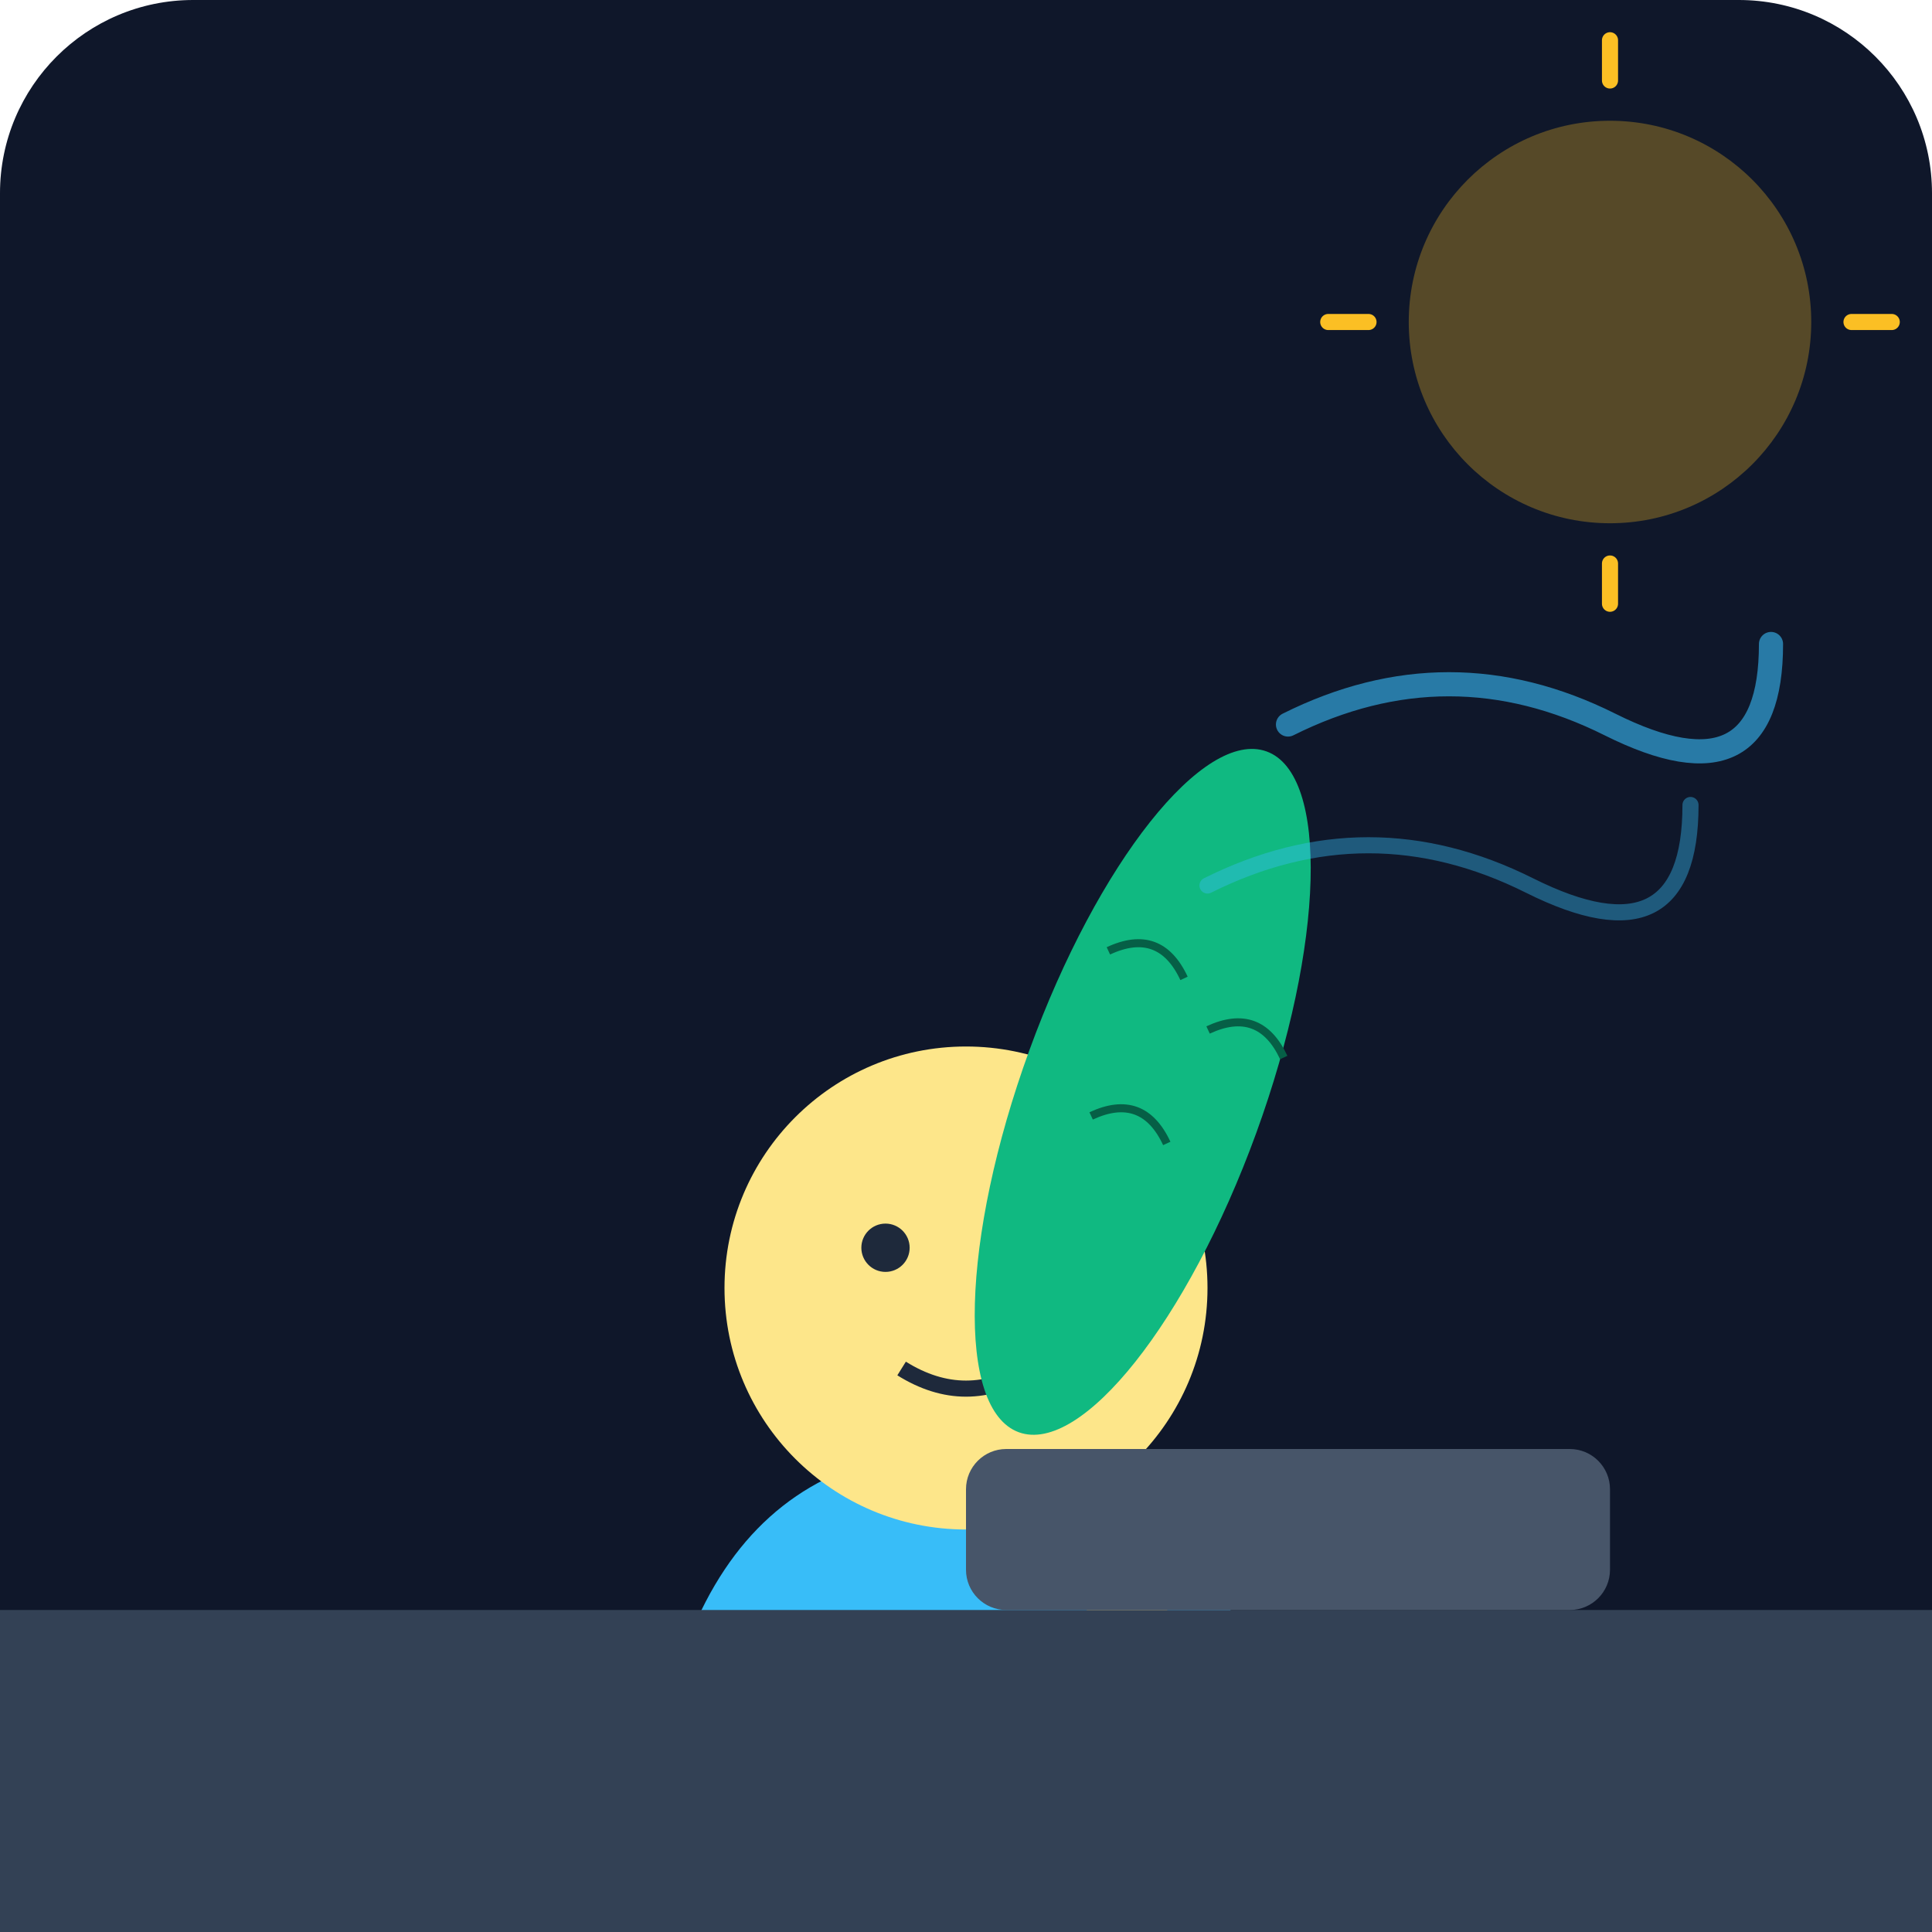
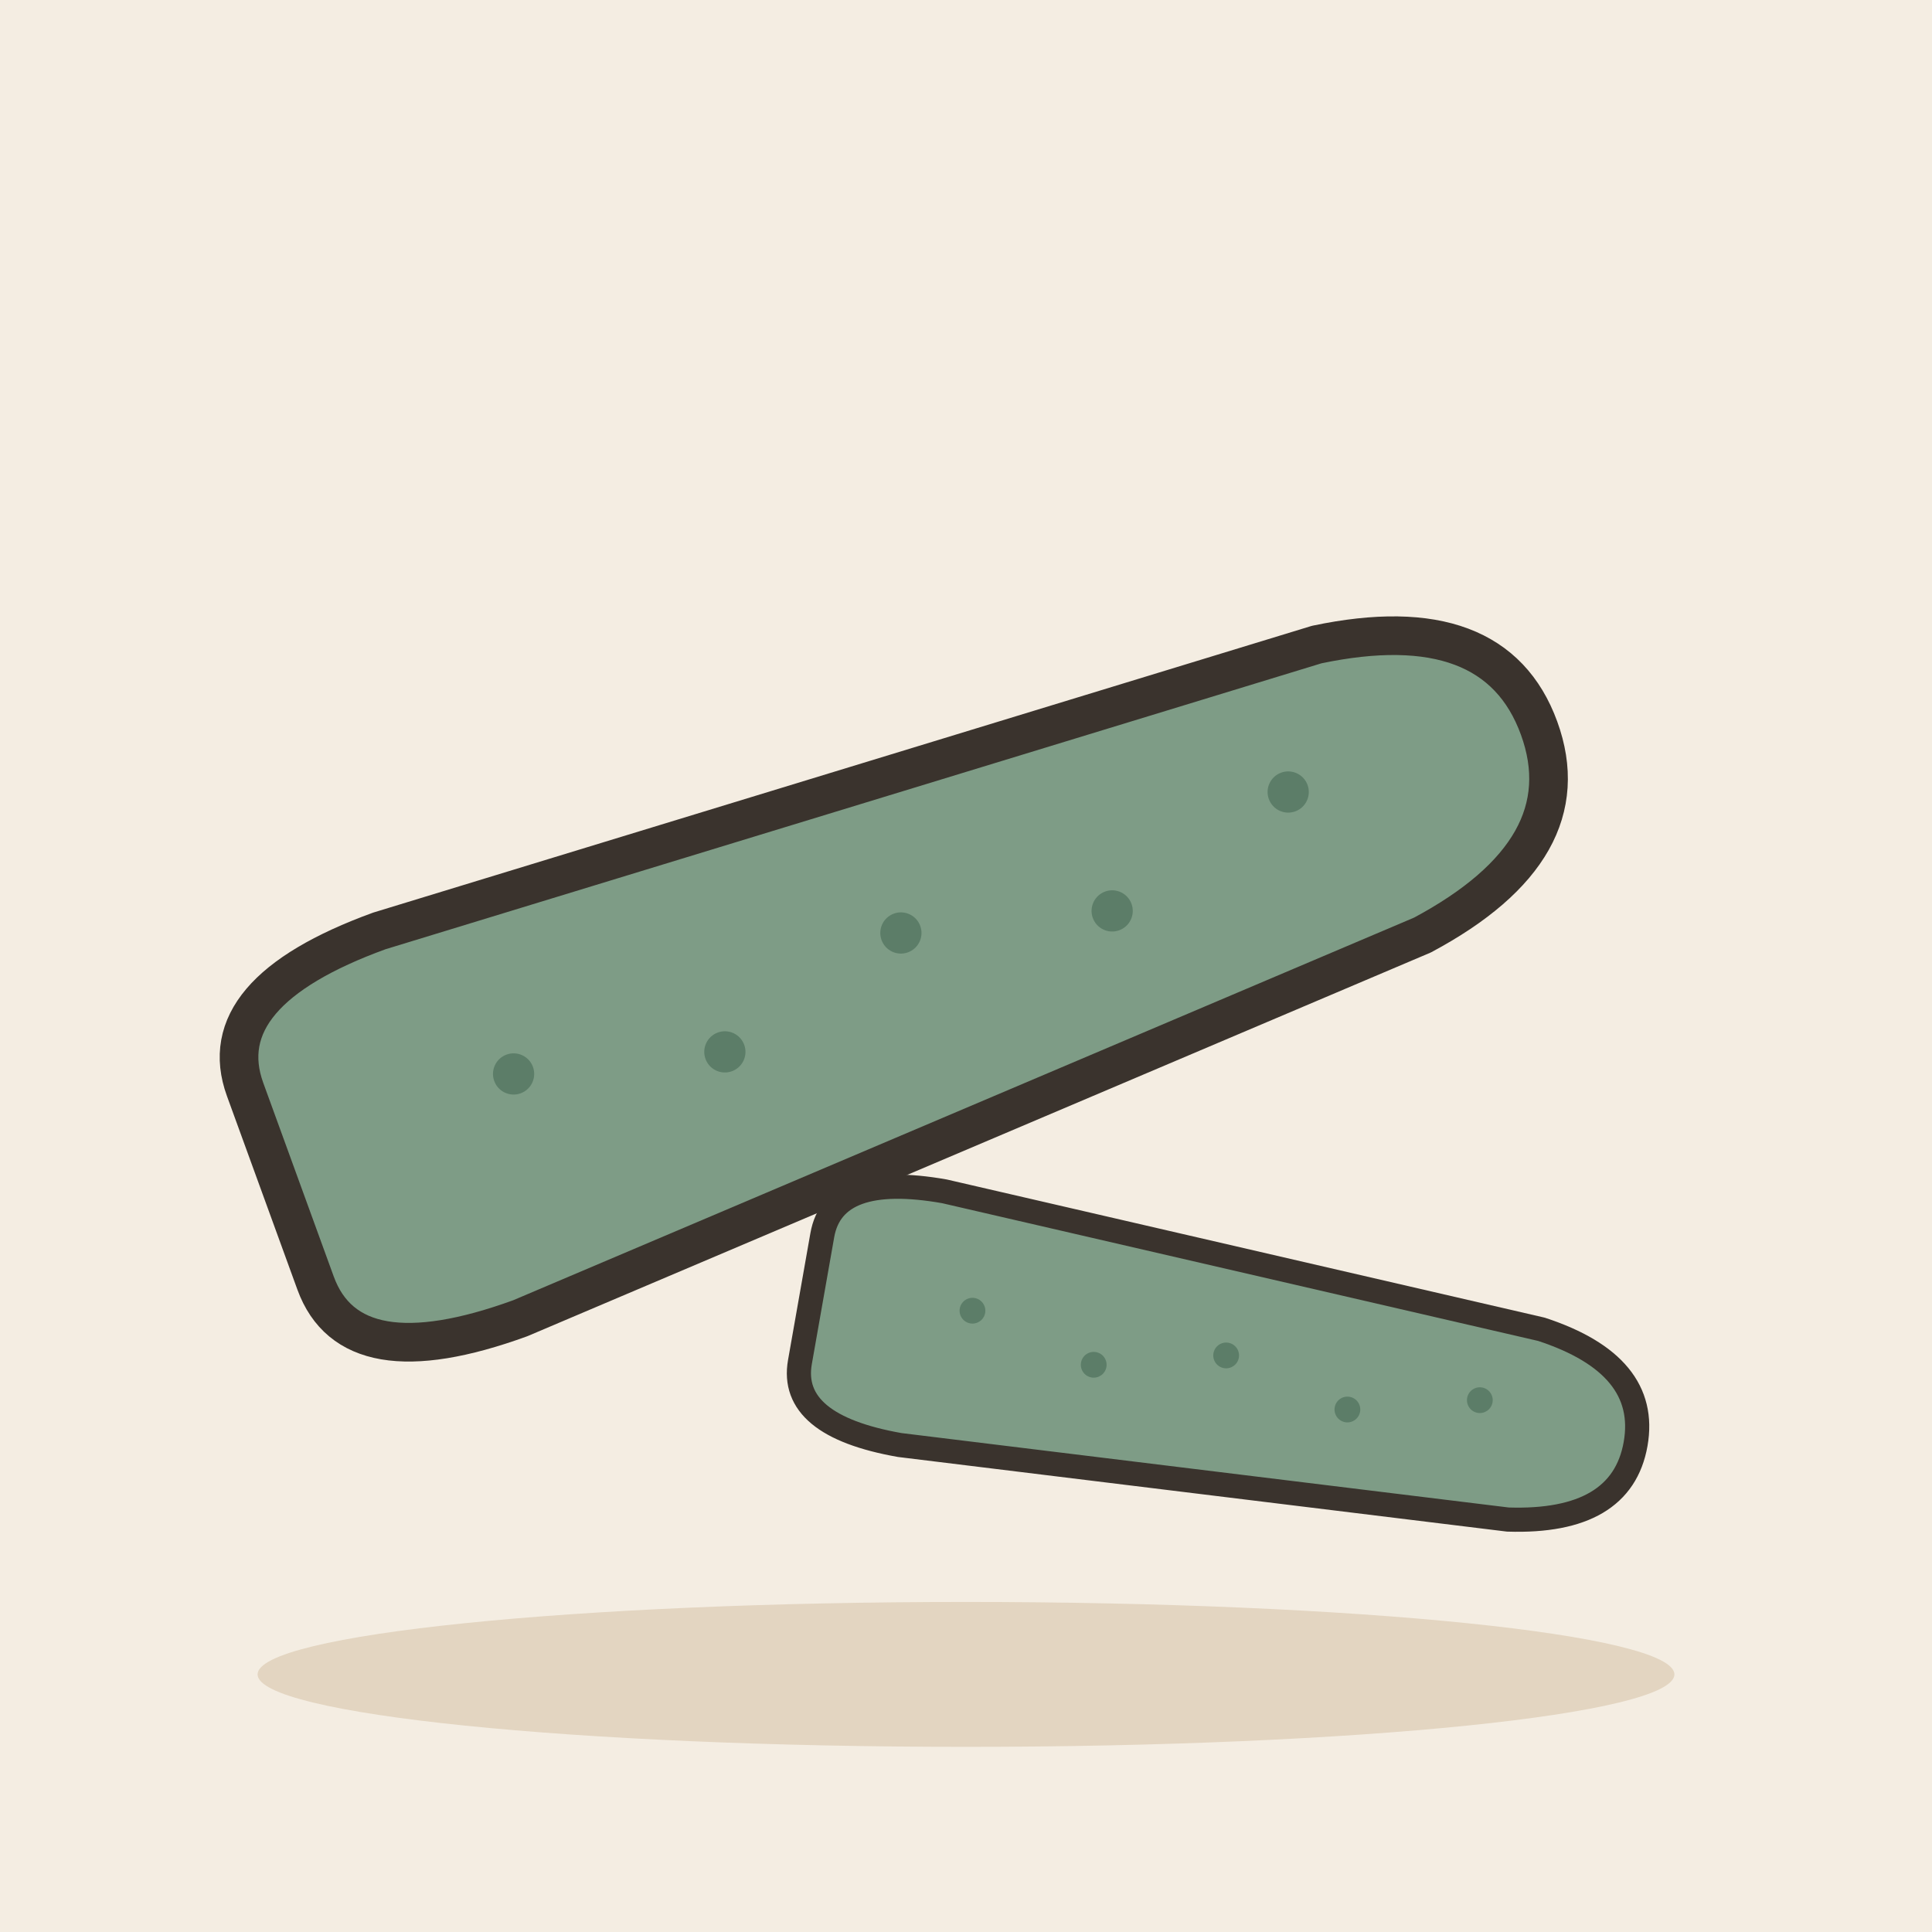
- <svg xmlns="http://www.w3.org/2000/svg" viewBox="0 0 240 240">
-   <defs>
-     <linearGradient id="bgGrad" x1="0" y1="0" x2="0" y2="240">
-       <stop offset="0%" stop-color="#0f172a" />
-       <stop offset="100%" stop-color="#1e293b" />
-     </linearGradient>
-   </defs>
-   <rect width="240" height="240" rx="24" fill="url(#bgGrad)" />
-   <circle cx="200" cy="40" r="25" fill="#fbbf24" opacity="0.3" />
-   <path d="M200 10 L200 5 M200 75 L200 70 M230 40 L235 40 M165 40 L170 40" stroke="#fbbf24" stroke-width="2" stroke-linecap="round" />
-   <g transform="translate(40, 80)">
-     <path d="M40 160 Q40 100 80 100 T120 160" fill="#38bdf8" />
-     <circle cx="80" cy="80" r="30" fill="#fde68a" />
-     <circle cx="70" cy="75" r="3" fill="#1e293b" />
-     <circle cx="90" cy="75" r="3" fill="#1e293b" />
-     <path d="M72 90 Q80 95 88 90" stroke="#1e293b" stroke-width="2" fill="none" />
-     <rect x="95" y="105" width="10" height="40" rx="5" fill="#fde68a" />
+ <svg xmlns="http://www.w3.org/2000/svg" viewBox="0 0 240 240" data-style="editorial">
+   <rect width="240" height="240" fill="#F4EDE2" />
+   <ellipse cx="120" cy="208" rx="88" ry="9" fill="#E3D5C1" />
+   <g transform="translate(110 120) rotate(-20) scale(1.6 1.6)">
+     <path d="M-50 -8Q-50 -16 -36 -16L40 -12Q54 -10 54 0Q54 10 40 12L-36 16Q-50 16 -50 8Z" fill="#7E9C86" stroke="#3A332D" stroke-width="3" stroke-linecap="round" stroke-linejoin="round" />
+     <circle cx="-30" cy="-2" r="1.6" fill="#5C7D68" />
+     <circle cx="-14" cy="2" r="1.6" fill="#5C7D68" />
+     <circle cx="2" cy="-2" r="1.6" fill="#5C7D68" />
+     <circle cx="18" cy="2" r="1.6" fill="#5C7D68" />
+     <circle cx="34" cy="-2" r="1.6" fill="#5C7D68" />
  </g>
-   <g transform="translate(130, 110) rotate(20)">
-     <ellipse cx="20" cy="20" rx="15" ry="45" fill="#10b981" />
-     <path d="M10 5 Q15 0 20 5 M25 10 Q30 5 35 10 M15 25 Q20 20 25 25" stroke="#065f46" stroke-width="1" fill="none" />
+   <g transform="translate(150 170) rotate(10)">
+     <path d="M-50 -8Q-50 -16 -36 -16L40 -12Q54 -10 54 0Q54 10 40 12L-36 16Q-50 16 -50 8Z" fill="#7E9C86" stroke="#3A332D" stroke-width="3" stroke-linecap="round" stroke-linejoin="round" />
+     <circle cx="-30" cy="-2" r="1.6" fill="#5C7D68" />
+     <circle cx="-14" cy="2" r="1.6" fill="#5C7D68" />
+     <circle cx="2" cy="-2" r="1.6" fill="#5C7D68" />
+     <circle cx="18" cy="2" r="1.6" fill="#5C7D68" />
+     <circle cx="34" cy="-2" r="1.6" fill="#5C7D68" />
  </g>
-   <path d="M160 90 Q180 80 200 90 T220 80" stroke="#38bdf8" stroke-width="3" fill="none" stroke-linecap="round" opacity="0.6" />
-   <path d="M150 110 Q170 100 190 110 T210 100" stroke="#38bdf8" stroke-width="2" fill="none" stroke-linecap="round" opacity="0.4" />
-   <rect x="0" y="200" width="240" height="40" fill="#334155" />
-   <rect x="120" y="180" width="80" height="20" fill="#475569" rx="5" />
</svg>
